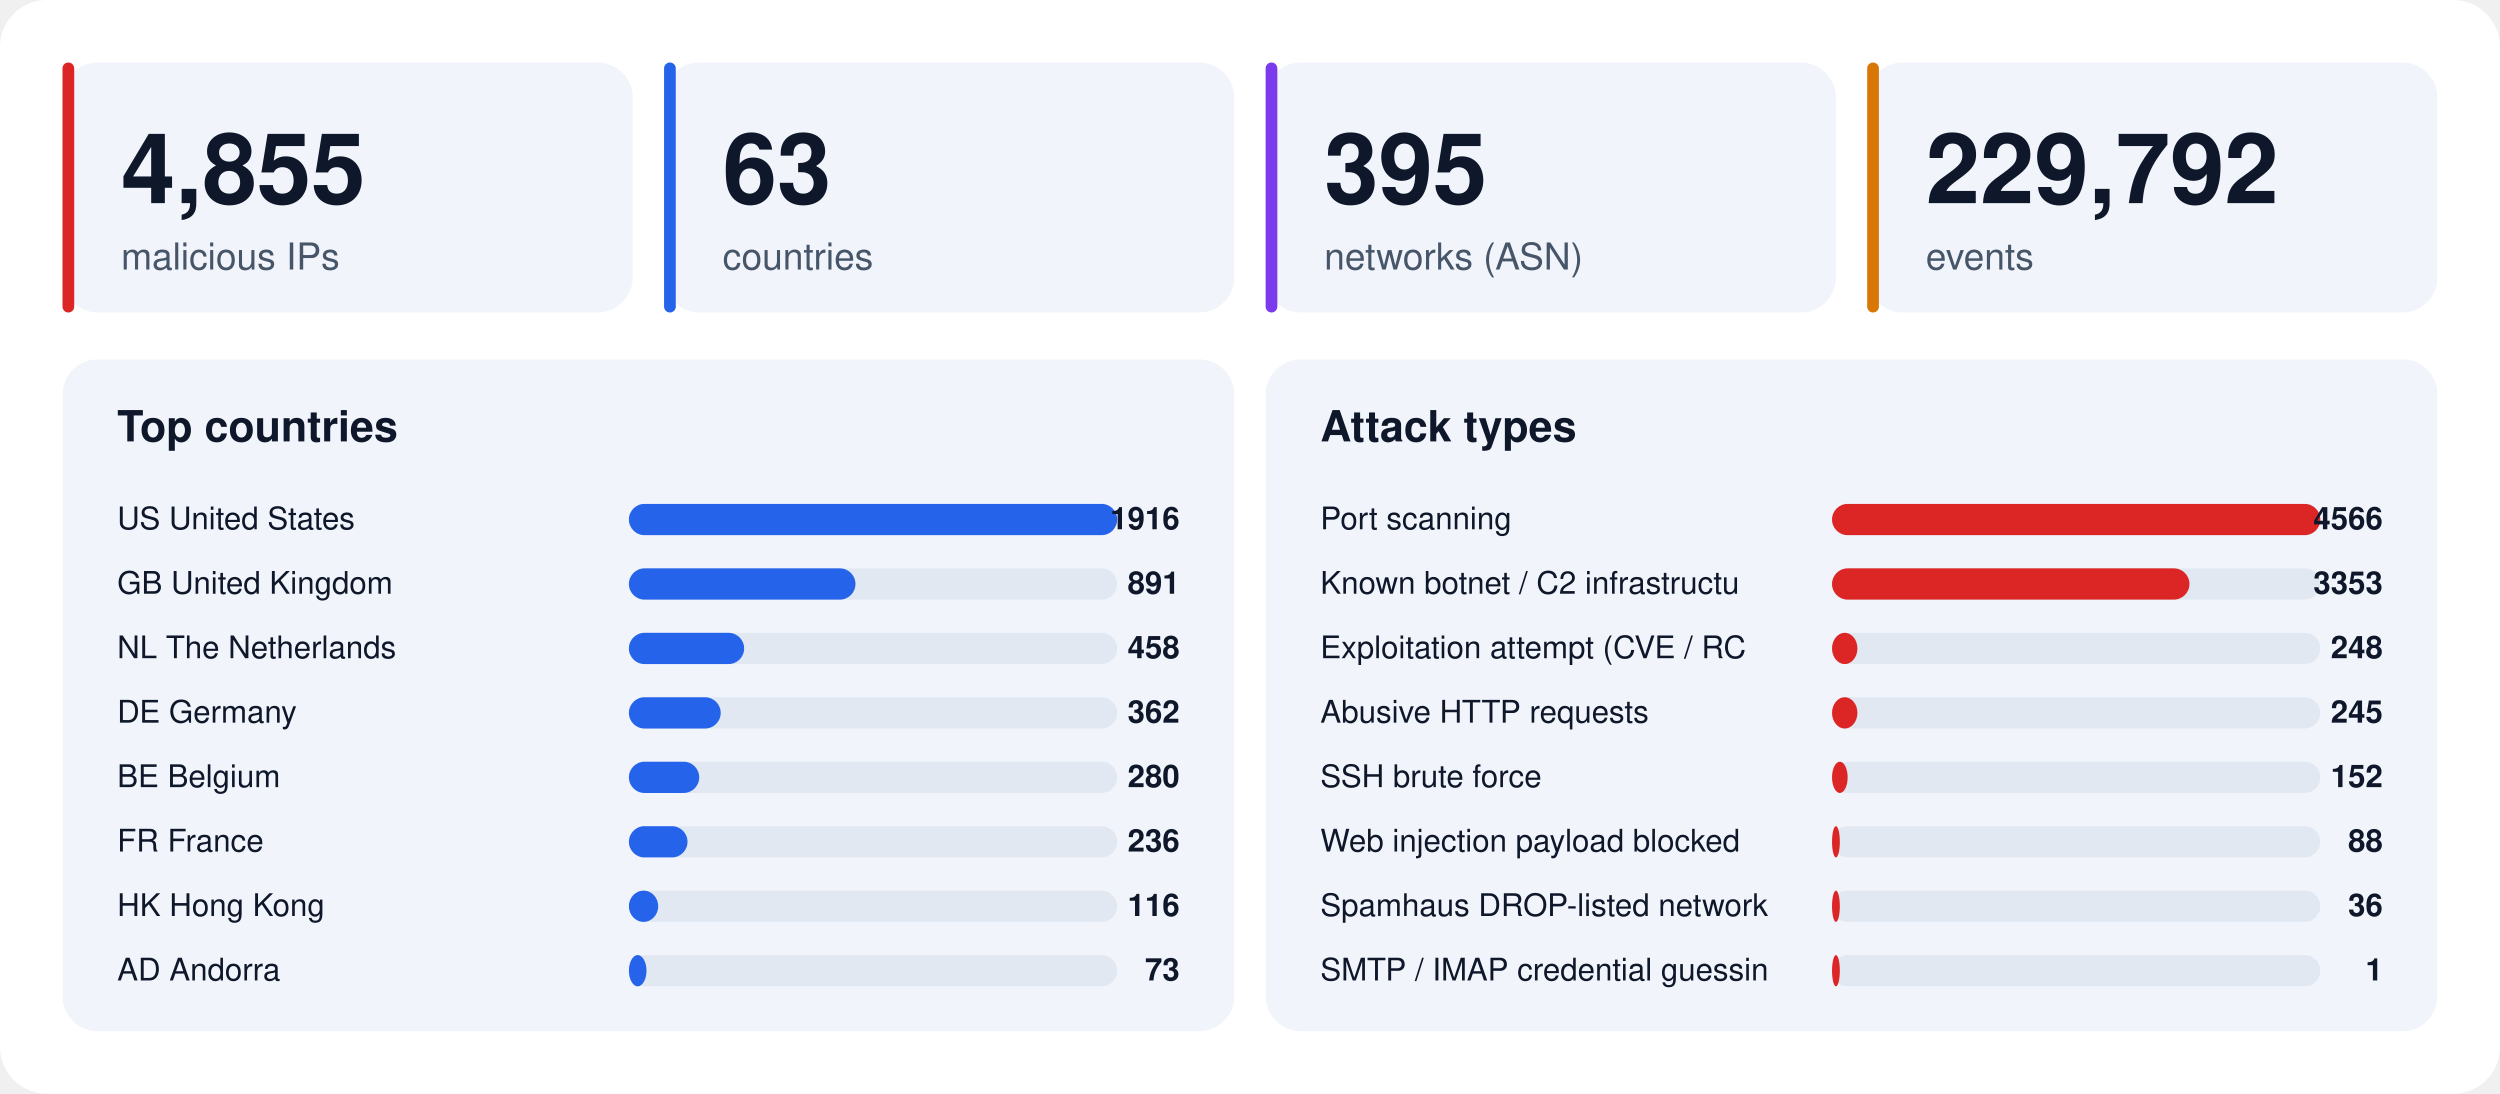
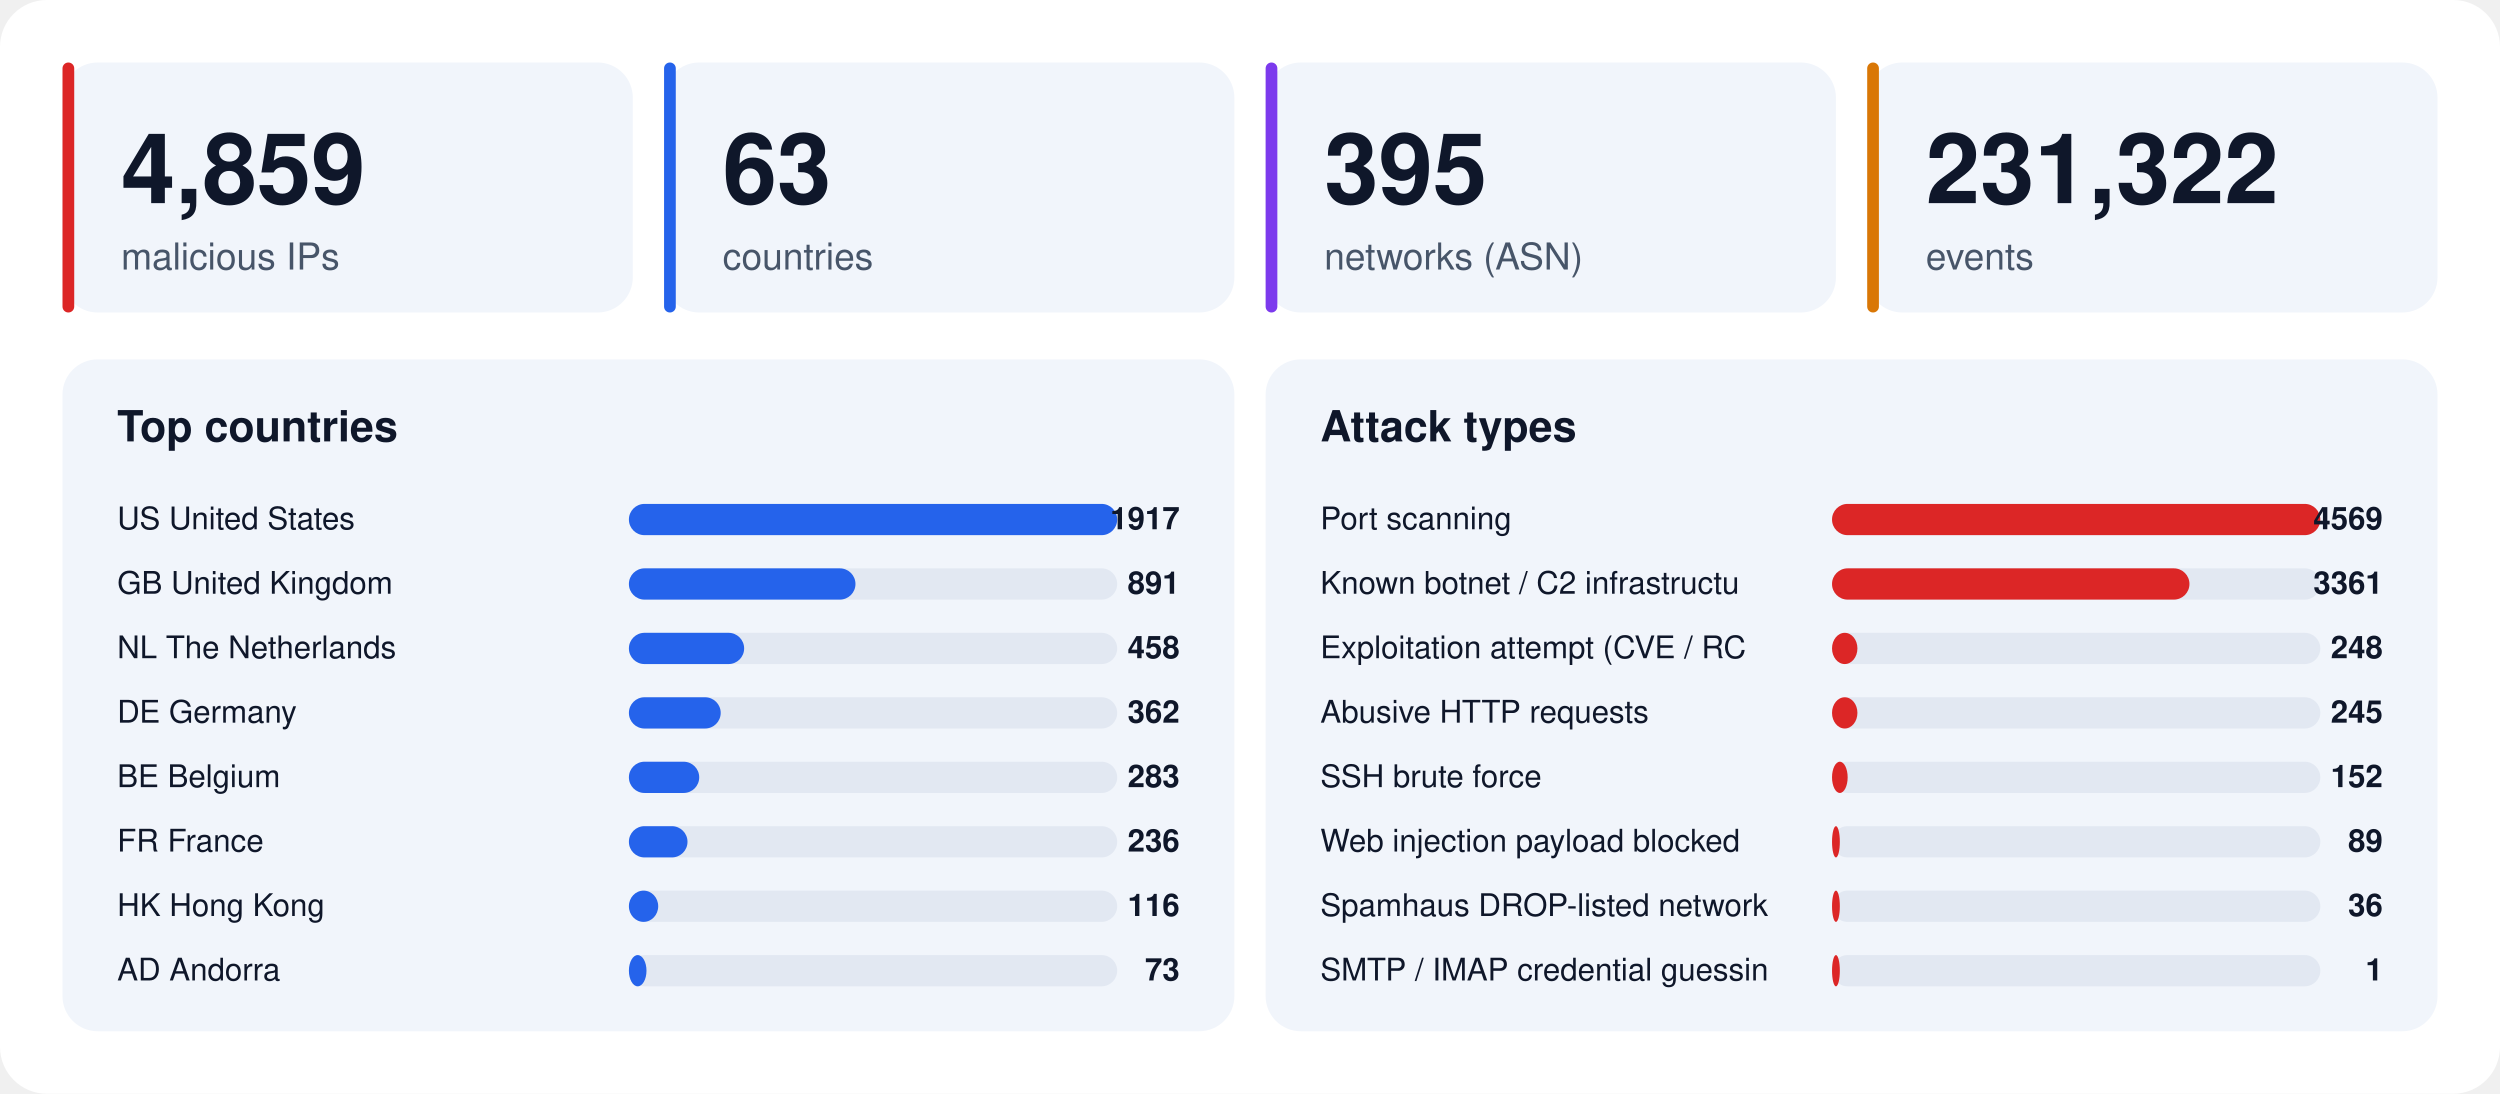
<svg xmlns="http://www.w3.org/2000/svg" width="1280" height="560" viewBox="0 0 1280 560" font-family="-apple-system,BlinkMacSystemFont,'Segoe UI',Helvetica,Arial,sans-serif">
  <rect width="1280" height="560" rx="24" fill="#ffffff" />
  <rect x="32" y="32" width="292" height="128" rx="18" fill="#f1f5fb" />
  <rect x="32" y="32" width="6" height="128" rx="3" fill="#dc2626" />
-   <text x="62" y="104" font-size="50" font-weight="800" fill="#0f172a">4,855</text>
+   <text x="62" y="104" font-size="50" font-weight="800" fill="#0f172a">4,859</text>
  <text x="62" y="138" font-size="19" fill="#475569">malicious IPs</text>
  <rect x="340" y="32" width="292" height="128" rx="18" fill="#f1f5fb" />
  <rect x="340" y="32" width="6" height="128" rx="3" fill="#2563eb" />
  <text x="370" y="104" font-size="50" font-weight="800" fill="#0f172a">63</text>
  <text x="370" y="138" font-size="19" fill="#475569">countries</text>
  <rect x="648" y="32" width="292" height="128" rx="18" fill="#f1f5fb" />
  <rect x="648" y="32" width="6" height="128" rx="3" fill="#7c3aed" />
  <text x="678" y="104" font-size="50" font-weight="800" fill="#0f172a">395</text>
  <text x="678" y="138" font-size="19" fill="#475569">networks (ASN)</text>
  <rect x="956" y="32" width="292" height="128" rx="18" fill="#f1f5fb" />
  <rect x="956" y="32" width="6" height="128" rx="3" fill="#d97706" />
-   <text x="986" y="104" font-size="50" font-weight="800" fill="#0f172a">229,792</text>
+   <text x="986" y="104" font-size="50" font-weight="800" fill="#0f172a">231,322</text>
  <text x="986" y="138" font-size="19" fill="#475569">events</text>
  <rect x="32" y="184" width="600" height="344" rx="18" fill="#f1f5fb" />
  <text x="60" y="226" font-size="22" font-weight="700" fill="#0f172a">Top countries</text>
  <text x="60" y="271" font-size="16" fill="#0f172a">US  United States</text>
  <rect x="322" y="258" width="250" height="16" rx="8" fill="#e2e8f2" />
  <rect x="322" y="258" width="250" height="16" rx="8" fill="#2563eb" />
-   <text x="604" y="271" font-size="16" font-weight="700" text-anchor="end" fill="#0f172a">1916</text>
+   <text x="604" y="271" font-size="16" font-weight="700" text-anchor="end" fill="#0f172a">1917</text>
  <text x="60" y="304" font-size="16" fill="#0f172a">GB  United Kingdom</text>
  <rect x="322" y="291" width="250" height="16" rx="8" fill="#e2e8f2" />
  <rect x="322" y="291" width="116" height="16" rx="8" fill="#2563eb" />
  <text x="604" y="304" font-size="16" font-weight="700" text-anchor="end" fill="#0f172a">891</text>
  <text x="60" y="337" font-size="16" fill="#0f172a">NL  The Netherlands</text>
  <rect x="322" y="324" width="250" height="16" rx="8" fill="#e2e8f2" />
  <rect x="322" y="324" width="59" height="16" rx="8" fill="#2563eb" />
  <text x="604" y="337" font-size="16" font-weight="700" text-anchor="end" fill="#0f172a">458</text>
  <text x="60" y="370" font-size="16" fill="#0f172a">DE  Germany</text>
  <rect x="322" y="357" width="250" height="16" rx="8" fill="#e2e8f2" />
  <rect x="322" y="357" width="47" height="16" rx="8" fill="#2563eb" />
  <text x="604" y="370" font-size="16" font-weight="700" text-anchor="end" fill="#0f172a">362</text>
  <text x="60" y="403" font-size="16" fill="#0f172a">BE  Belgium</text>
  <rect x="322" y="390" width="250" height="16" rx="8" fill="#e2e8f2" />
  <rect x="322" y="390" width="36" height="16" rx="8" fill="#2563eb" />
-   <text x="604" y="403" font-size="16" font-weight="700" text-anchor="end" fill="#0f172a">280</text>
+   <text x="604" y="403" font-size="16" font-weight="700" text-anchor="end" fill="#0f172a">283</text>
  <text x="60" y="436" font-size="16" fill="#0f172a">FR  France</text>
  <rect x="322" y="423" width="250" height="16" rx="8" fill="#e2e8f2" />
  <rect x="322" y="423" width="30" height="16" rx="8" fill="#2563eb" />
  <text x="604" y="436" font-size="16" font-weight="700" text-anchor="end" fill="#0f172a">236</text>
  <text x="60" y="469" font-size="16" fill="#0f172a">HK  Hong Kong</text>
  <rect x="322" y="456" width="250" height="16" rx="8" fill="#e2e8f2" />
  <rect x="322" y="456" width="15" height="16" rx="8" fill="#2563eb" />
  <text x="604" y="469" font-size="16" font-weight="700" text-anchor="end" fill="#0f172a">116</text>
  <text x="60" y="502" font-size="16" fill="#0f172a">AD  Andorra</text>
  <rect x="322" y="489" width="250" height="16" rx="8" fill="#e2e8f2" />
  <rect x="322" y="489" width="9" height="16" rx="8" fill="#2563eb" />
  <text x="604" y="502" font-size="16" font-weight="700" text-anchor="end" fill="#0f172a">73</text>
  <rect x="648" y="184" width="600" height="344" rx="18" fill="#f1f5fb" />
  <text x="676" y="226" font-size="22" font-weight="700" fill="#0f172a">Attack types</text>
  <text x="676" y="271" font-size="16" fill="#0f172a">Port scanning</text>
  <rect x="938" y="258" width="250" height="16" rx="8" fill="#e2e8f2" />
  <rect x="938" y="258" width="250" height="16" rx="8" fill="#dc2626" />
-   <text x="1220" y="271" font-size="16" font-weight="700" text-anchor="end" fill="#0f172a">4566</text>
+   <text x="1220" y="271" font-size="16" font-weight="700" text-anchor="end" fill="#0f172a">4569</text>
  <text x="676" y="304" font-size="16" fill="#0f172a">Known botnet / C2 infrastructu</text>
  <rect x="938" y="291" width="250" height="16" rx="8" fill="#e2e8f2" />
  <rect x="938" y="291" width="183" height="16" rx="8" fill="#dc2626" />
-   <text x="1220" y="304" font-size="16" font-weight="700" text-anchor="end" fill="#0f172a">3353</text>
+   <text x="1220" y="304" font-size="16" font-weight="700" text-anchor="end" fill="#0f172a">3361</text>
  <text x="676" y="337" font-size="16" fill="#0f172a">Exploitation attempt (CVE / RC</text>
  <rect x="938" y="324" width="250" height="16" rx="8" fill="#e2e8f2" />
  <rect x="938" y="324" width="13" height="16" rx="8" fill="#dc2626" />
  <text x="1220" y="337" font-size="16" font-weight="700" text-anchor="end" fill="#0f172a">248</text>
  <text x="676" y="370" font-size="16" fill="#0f172a">Abusive HTTP requests</text>
  <rect x="938" y="357" width="250" height="16" rx="8" fill="#e2e8f2" />
  <rect x="938" y="357" width="13" height="16" rx="8" fill="#dc2626" />
  <text x="1220" y="370" font-size="16" font-weight="700" text-anchor="end" fill="#0f172a">245</text>
  <text x="676" y="403" font-size="16" fill="#0f172a">SSH brute force</text>
  <rect x="938" y="390" width="250" height="16" rx="8" fill="#e2e8f2" />
  <rect x="938" y="390" width="8" height="16" rx="8" fill="#dc2626" />
  <text x="1220" y="403" font-size="16" font-weight="700" text-anchor="end" fill="#0f172a">152</text>
  <text x="676" y="436" font-size="16" fill="#0f172a">Web injection payload blocked </text>
  <rect x="938" y="423" width="250" height="16" rx="8" fill="#e2e8f2" />
  <rect x="938" y="423" width="4" height="16" rx="8" fill="#dc2626" />
-   <text x="1220" y="436" font-size="16" font-weight="700" text-anchor="end" fill="#0f172a">88</text>
+   <text x="1220" y="436" font-size="16" font-weight="700" text-anchor="end" fill="#0f172a">89</text>
  <text x="676" y="469" font-size="16" fill="#0f172a">Spamhaus DROP-listed network</text>
  <rect x="938" y="456" width="250" height="16" rx="8" fill="#e2e8f2" />
  <rect x="938" y="456" width="4" height="16" rx="8" fill="#dc2626" />
  <text x="1220" y="469" font-size="16" font-weight="700" text-anchor="end" fill="#0f172a">36</text>
  <text x="676" y="502" font-size="16" fill="#0f172a">SMTP / IMAP credential guessin</text>
  <rect x="938" y="489" width="250" height="16" rx="8" fill="#e2e8f2" />
  <rect x="938" y="489" width="4" height="16" rx="8" fill="#dc2626" />
  <text x="1220" y="502" font-size="16" font-weight="700" text-anchor="end" fill="#0f172a">1</text>
</svg>
